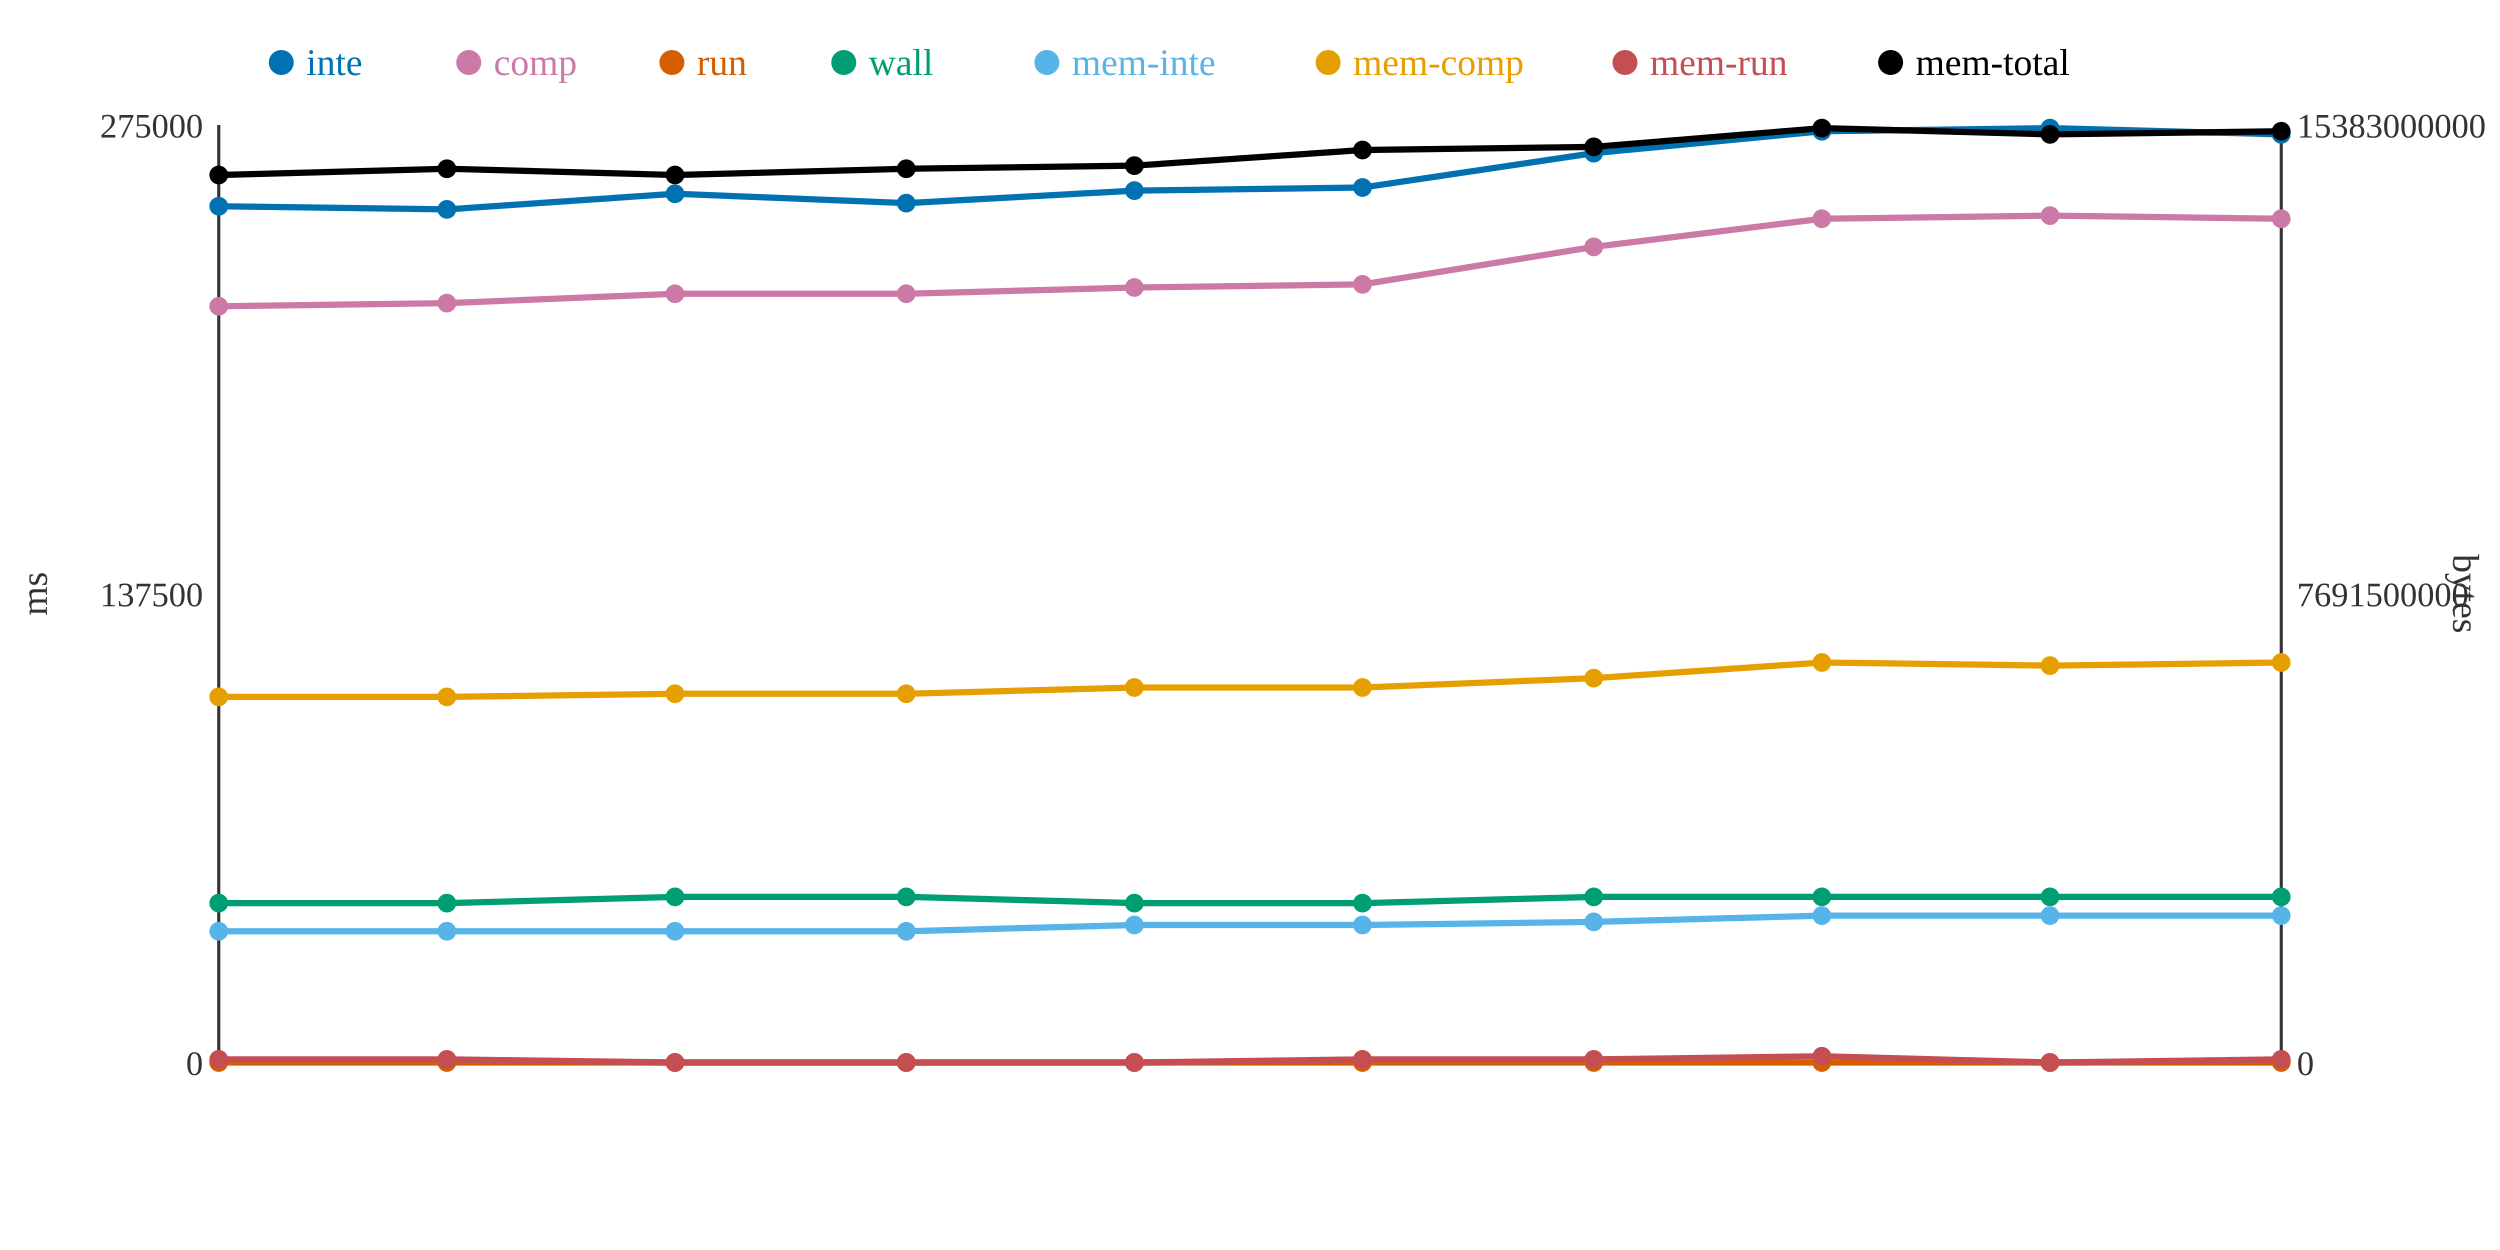
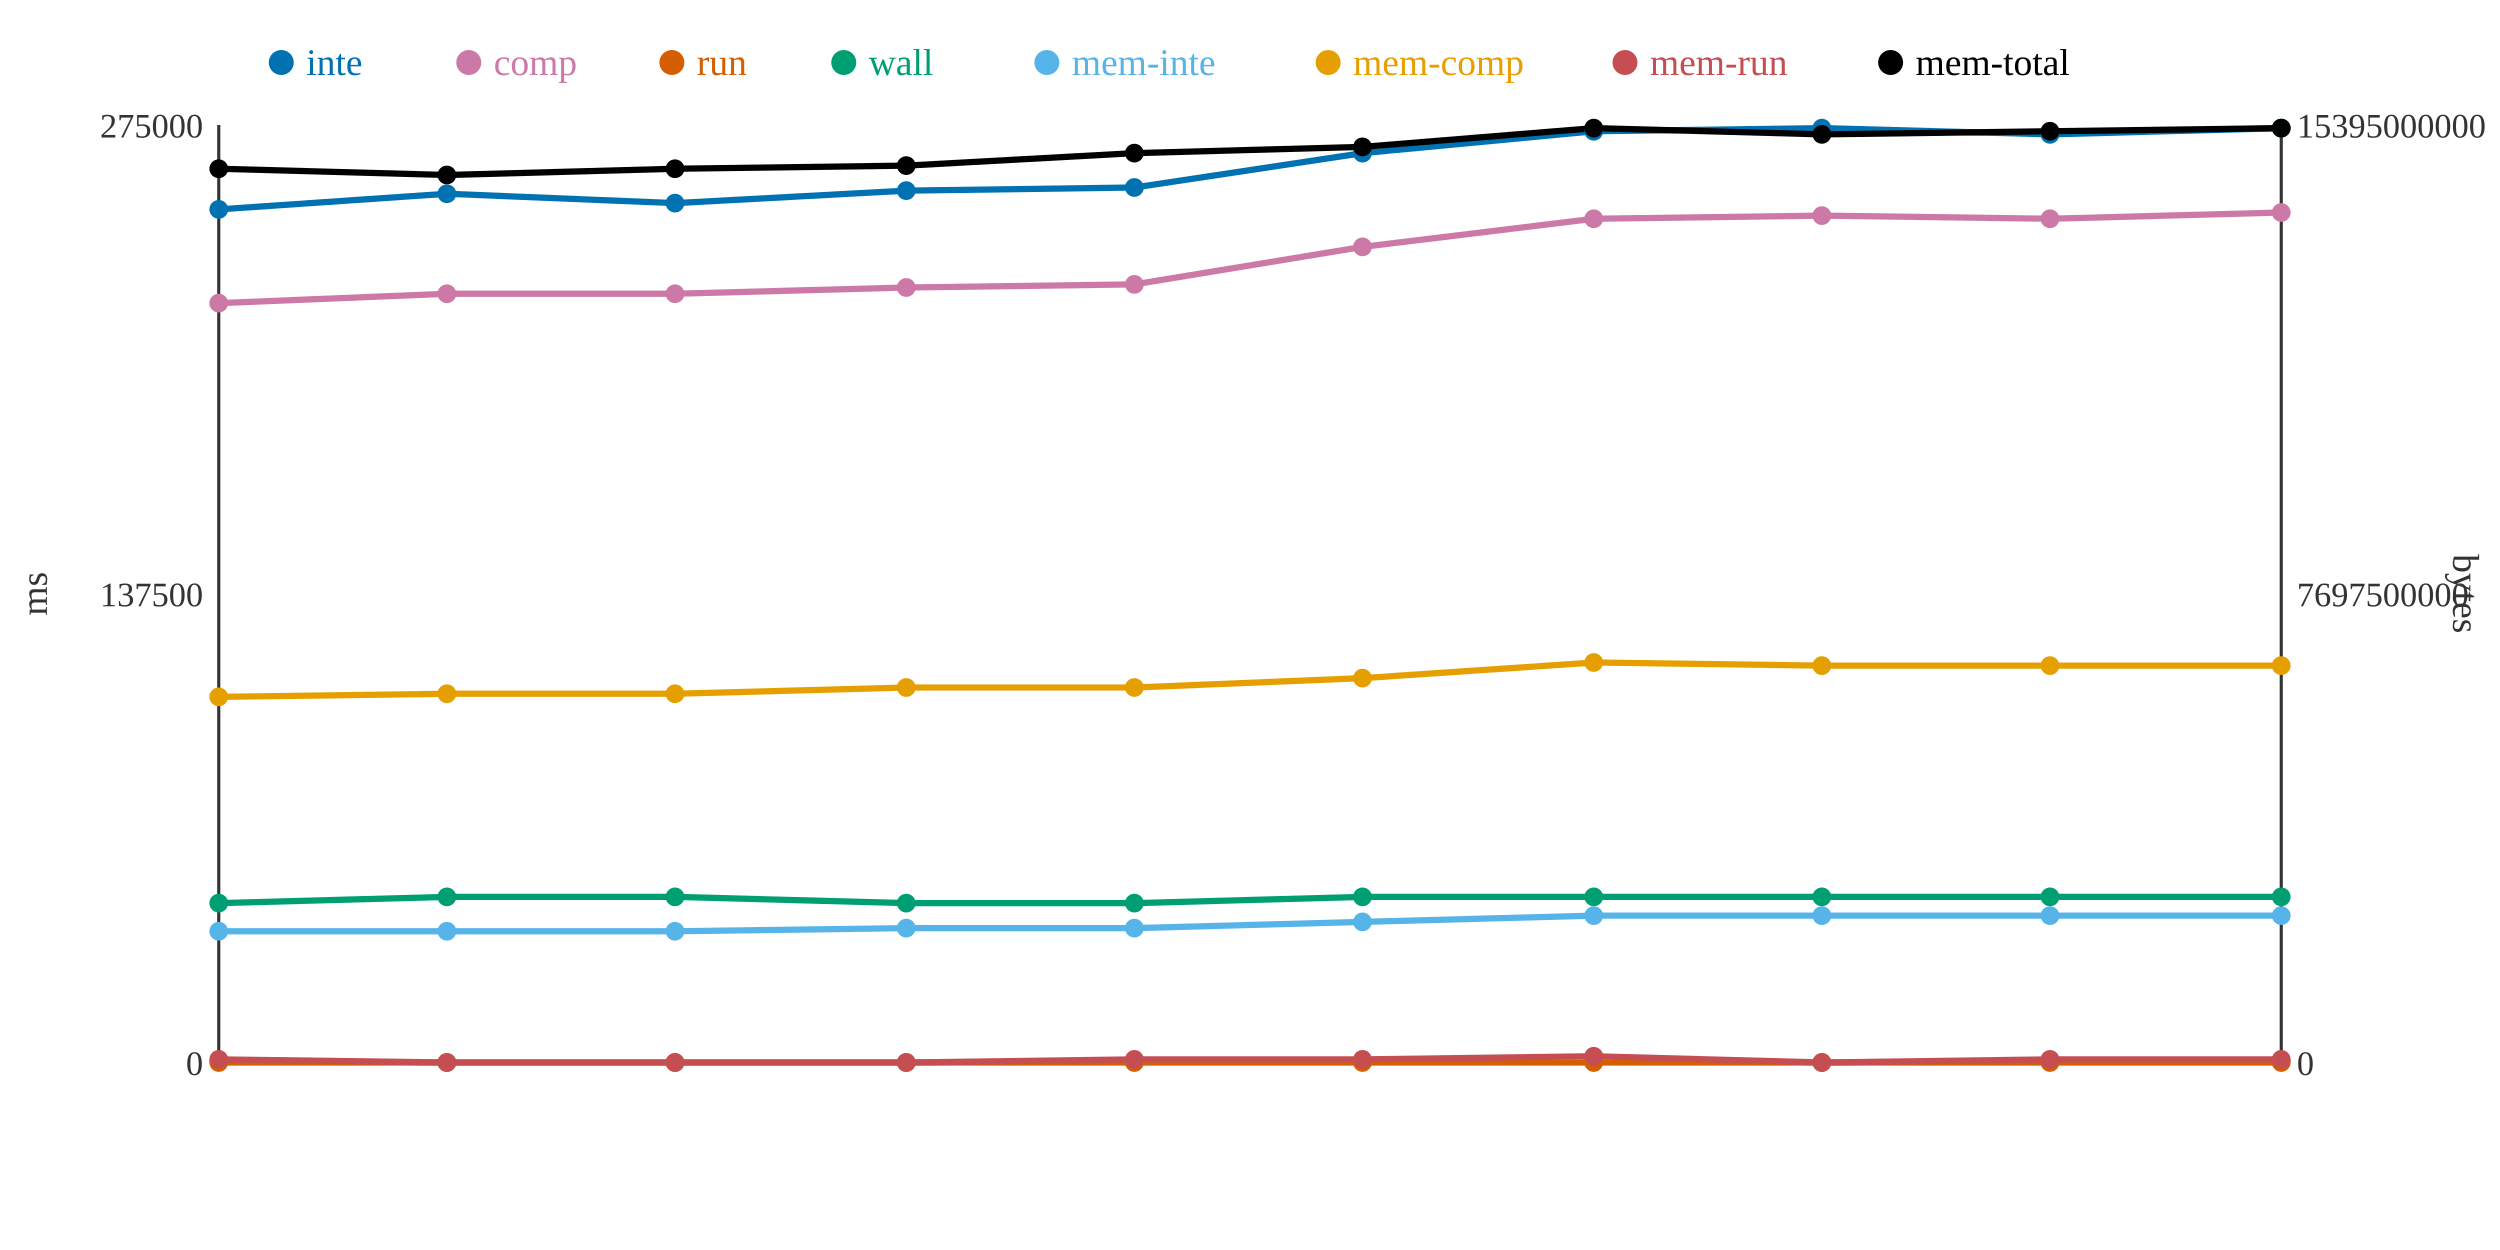
<svg xmlns="http://www.w3.org/2000/svg" width="800" height="400">
  <rect width="800" height="400" fill="white" />
  <line x1="70" y1="40" x2="70" y2="340" stroke="#333" stroke-width="1" />
  <line x1="70" y1="340" x2="730" y2="340" stroke="#333" stroke-width="1" />
  <line x1="730" y1="40" x2="730" y2="340" stroke="#333" stroke-width="1" />
  <text x="65" y="344" text-anchor="end" font-size="11" fill="#333">0</text>
  <text x="65" y="194" text-anchor="end" font-size="11" fill="#333">137500</text>
  <text x="65" y="44" text-anchor="end" font-size="11" fill="#333">275000</text>
  <text x="15" y="190" text-anchor="middle" font-size="12" fill="#333" transform="rotate(-90 15 190)">ms</text>
  <text x="735" y="344" text-anchor="start" font-size="11" fill="#333">0</text>
-   <text x="735" y="194" text-anchor="start" font-size="11" fill="#333">7691500000</text>
-   <text x="735" y="44" text-anchor="start" font-size="11" fill="#333">15383000000</text>
+   <text x="735" y="194" text-anchor="start" font-size="11" fill="#333">7697500000</text>
+   <text x="735" y="44" text-anchor="start" font-size="11" fill="#333">15395000000</text>
  <text x="785" y="190" text-anchor="middle" font-size="12" fill="#333" transform="rotate(90 785 190)">bytes</text>
-   <polyline points="70,66 143,67 216,62 290,65 363,61 436,60 510,49 583,42 656,41 730,43" fill="none" stroke="#0072B2" stroke-width="2" />
-   <polyline points="70,98 143,97 216,94 290,94 363,92 436,91 510,79 583,70 656,69 730,70" fill="none" stroke="#CC79A7" stroke-width="2" />
+   <polyline points="70,67 143,62 216,65 290,61 363,60 436,49 510,42 583,41 656,43 730,41" fill="none" stroke="#0072B2" stroke-width="2" />
+   <polyline points="70,97 143,94 216,94 290,92 363,91 436,79 510,70 583,69 656,70 730,68" fill="none" stroke="#CC79A7" stroke-width="2" />
  <polyline points="70,340 143,340 216,340 290,340 363,340 436,340 510,340 583,340 656,340 730,340" fill="none" stroke="#D55E00" stroke-width="2" />
-   <polyline points="70,289 143,289 216,287 290,287 363,289 436,289 510,287 583,287 656,287 730,287" fill="none" stroke="#009E73" stroke-width="2" />
-   <polyline points="70,298 143,298 216,298 290,298 363,296 436,296 510,295 583,293 656,293 730,293" fill="none" stroke="#56B4E9" stroke-width="2" />
-   <polyline points="70,223 143,223 216,222 290,222 363,220 436,220 510,217 583,212 656,213 730,212" fill="none" stroke="#E69F00" stroke-width="2" />
-   <polyline points="70,339 143,339 216,340 290,340 363,340 436,339 510,339 583,338 656,340 730,339" fill="none" stroke="#C44E52" stroke-width="2" />
-   <polyline points="70,56 143,54 216,56 290,54 363,53 436,48 510,47 583,41 656,43 730,42" fill="none" stroke="#000000" stroke-width="2" />
-   <circle cx="70" cy="66" r="3" fill="#0072B2" />
-   <circle cx="70" cy="98" r="3" fill="#CC79A7" />
+   <polyline points="70,289 143,287 216,287 290,289 363,289 436,287 510,287 583,287 656,287 730,287" fill="none" stroke="#009E73" stroke-width="2" />
+   <polyline points="70,298 143,298 216,298 290,297 363,297 436,295 510,293 583,293 656,293 730,293" fill="none" stroke="#56B4E9" stroke-width="2" />
+   <polyline points="70,223 143,222 216,222 290,220 363,220 436,217 510,212 583,213 656,213 730,213" fill="none" stroke="#E69F00" stroke-width="2" />
+   <polyline points="70,339 143,340 216,340 290,340 363,339 436,339 510,338 583,340 656,339 730,339" fill="none" stroke="#C44E52" stroke-width="2" />
+   <polyline points="70,54 143,56 216,54 290,53 363,49 436,47 510,41 583,43 656,42 730,41" fill="none" stroke="#000000" stroke-width="2" />
+   <circle cx="70" cy="67" r="3" fill="#0072B2" />
+   <circle cx="70" cy="97" r="3" fill="#CC79A7" />
  <circle cx="70" cy="340" r="3" fill="#D55E00" />
  <circle cx="70" cy="289" r="3" fill="#009E73" />
  <circle cx="70" cy="298" r="3" fill="#56B4E9" />
  <circle cx="70" cy="223" r="3" fill="#E69F00" />
  <circle cx="70" cy="339" r="3" fill="#C44E52" />
-   <circle cx="70" cy="56" r="3" fill="#000000" />
-   <circle cx="143" cy="67" r="3" fill="#0072B2" />
-   <circle cx="143" cy="97" r="3" fill="#CC79A7" />
+   <circle cx="70" cy="54" r="3" fill="#000000" />
+   <circle cx="143" cy="62" r="3" fill="#0072B2" />
+   <circle cx="143" cy="94" r="3" fill="#CC79A7" />
  <circle cx="143" cy="340" r="3" fill="#D55E00" />
-   <circle cx="143" cy="289" r="3" fill="#009E73" />
+   <circle cx="143" cy="287" r="3" fill="#009E73" />
  <circle cx="143" cy="298" r="3" fill="#56B4E9" />
-   <circle cx="143" cy="223" r="3" fill="#E69F00" />
-   <circle cx="143" cy="339" r="3" fill="#C44E52" />
-   <circle cx="143" cy="54" r="3" fill="#000000" />
-   <circle cx="216" cy="62" r="3" fill="#0072B2" />
+   <circle cx="143" cy="222" r="3" fill="#E69F00" />
+   <circle cx="143" cy="340" r="3" fill="#C44E52" />
+   <circle cx="143" cy="56" r="3" fill="#000000" />
+   <circle cx="216" cy="65" r="3" fill="#0072B2" />
  <circle cx="216" cy="94" r="3" fill="#CC79A7" />
  <circle cx="216" cy="340" r="3" fill="#D55E00" />
  <circle cx="216" cy="287" r="3" fill="#009E73" />
  <circle cx="216" cy="298" r="3" fill="#56B4E9" />
  <circle cx="216" cy="222" r="3" fill="#E69F00" />
  <circle cx="216" cy="340" r="3" fill="#C44E52" />
-   <circle cx="216" cy="56" r="3" fill="#000000" />
-   <circle cx="290" cy="65" r="3" fill="#0072B2" />
-   <circle cx="290" cy="94" r="3" fill="#CC79A7" />
+   <circle cx="216" cy="54" r="3" fill="#000000" />
+   <circle cx="290" cy="61" r="3" fill="#0072B2" />
+   <circle cx="290" cy="92" r="3" fill="#CC79A7" />
  <circle cx="290" cy="340" r="3" fill="#D55E00" />
-   <circle cx="290" cy="287" r="3" fill="#009E73" />
-   <circle cx="290" cy="298" r="3" fill="#56B4E9" />
-   <circle cx="290" cy="222" r="3" fill="#E69F00" />
+   <circle cx="290" cy="289" r="3" fill="#009E73" />
+   <circle cx="290" cy="297" r="3" fill="#56B4E9" />
+   <circle cx="290" cy="220" r="3" fill="#E69F00" />
  <circle cx="290" cy="340" r="3" fill="#C44E52" />
-   <circle cx="290" cy="54" r="3" fill="#000000" />
-   <circle cx="363" cy="61" r="3" fill="#0072B2" />
-   <circle cx="363" cy="92" r="3" fill="#CC79A7" />
+   <circle cx="290" cy="53" r="3" fill="#000000" />
+   <circle cx="363" cy="60" r="3" fill="#0072B2" />
+   <circle cx="363" cy="91" r="3" fill="#CC79A7" />
  <circle cx="363" cy="340" r="3" fill="#D55E00" />
  <circle cx="363" cy="289" r="3" fill="#009E73" />
-   <circle cx="363" cy="296" r="3" fill="#56B4E9" />
+   <circle cx="363" cy="297" r="3" fill="#56B4E9" />
  <circle cx="363" cy="220" r="3" fill="#E69F00" />
-   <circle cx="363" cy="340" r="3" fill="#C44E52" />
-   <circle cx="363" cy="53" r="3" fill="#000000" />
-   <circle cx="436" cy="60" r="3" fill="#0072B2" />
-   <circle cx="436" cy="91" r="3" fill="#CC79A7" />
+   <circle cx="363" cy="339" r="3" fill="#C44E52" />
+   <circle cx="363" cy="49" r="3" fill="#000000" />
+   <circle cx="436" cy="49" r="3" fill="#0072B2" />
+   <circle cx="436" cy="79" r="3" fill="#CC79A7" />
  <circle cx="436" cy="340" r="3" fill="#D55E00" />
-   <circle cx="436" cy="289" r="3" fill="#009E73" />
-   <circle cx="436" cy="296" r="3" fill="#56B4E9" />
-   <circle cx="436" cy="220" r="3" fill="#E69F00" />
+   <circle cx="436" cy="287" r="3" fill="#009E73" />
+   <circle cx="436" cy="295" r="3" fill="#56B4E9" />
+   <circle cx="436" cy="217" r="3" fill="#E69F00" />
  <circle cx="436" cy="339" r="3" fill="#C44E52" />
-   <circle cx="436" cy="48" r="3" fill="#000000" />
-   <circle cx="510" cy="49" r="3" fill="#0072B2" />
-   <circle cx="510" cy="79" r="3" fill="#CC79A7" />
+   <circle cx="436" cy="47" r="3" fill="#000000" />
+   <circle cx="510" cy="42" r="3" fill="#0072B2" />
+   <circle cx="510" cy="70" r="3" fill="#CC79A7" />
  <circle cx="510" cy="340" r="3" fill="#D55E00" />
  <circle cx="510" cy="287" r="3" fill="#009E73" />
-   <circle cx="510" cy="295" r="3" fill="#56B4E9" />
-   <circle cx="510" cy="217" r="3" fill="#E69F00" />
-   <circle cx="510" cy="339" r="3" fill="#C44E52" />
-   <circle cx="510" cy="47" r="3" fill="#000000" />
-   <circle cx="583" cy="42" r="3" fill="#0072B2" />
-   <circle cx="583" cy="70" r="3" fill="#CC79A7" />
+   <circle cx="510" cy="293" r="3" fill="#56B4E9" />
+   <circle cx="510" cy="212" r="3" fill="#E69F00" />
+   <circle cx="510" cy="338" r="3" fill="#C44E52" />
+   <circle cx="510" cy="41" r="3" fill="#000000" />
+   <circle cx="583" cy="41" r="3" fill="#0072B2" />
+   <circle cx="583" cy="69" r="3" fill="#CC79A7" />
  <circle cx="583" cy="340" r="3" fill="#D55E00" />
  <circle cx="583" cy="287" r="3" fill="#009E73" />
  <circle cx="583" cy="293" r="3" fill="#56B4E9" />
-   <circle cx="583" cy="212" r="3" fill="#E69F00" />
-   <circle cx="583" cy="338" r="3" fill="#C44E52" />
-   <circle cx="583" cy="41" r="3" fill="#000000" />
-   <circle cx="656" cy="41" r="3" fill="#0072B2" />
-   <circle cx="656" cy="69" r="3" fill="#CC79A7" />
+   <circle cx="583" cy="213" r="3" fill="#E69F00" />
+   <circle cx="583" cy="340" r="3" fill="#C44E52" />
+   <circle cx="583" cy="43" r="3" fill="#000000" />
+   <circle cx="656" cy="43" r="3" fill="#0072B2" />
+   <circle cx="656" cy="70" r="3" fill="#CC79A7" />
  <circle cx="656" cy="340" r="3" fill="#D55E00" />
  <circle cx="656" cy="287" r="3" fill="#009E73" />
  <circle cx="656" cy="293" r="3" fill="#56B4E9" />
  <circle cx="656" cy="213" r="3" fill="#E69F00" />
-   <circle cx="656" cy="340" r="3" fill="#C44E52" />
-   <circle cx="656" cy="43" r="3" fill="#000000" />
-   <circle cx="730" cy="43" r="3" fill="#0072B2" />
-   <circle cx="730" cy="70" r="3" fill="#CC79A7" />
+   <circle cx="656" cy="339" r="3" fill="#C44E52" />
+   <circle cx="656" cy="42" r="3" fill="#000000" />
+   <circle cx="730" cy="41" r="3" fill="#0072B2" />
+   <circle cx="730" cy="68" r="3" fill="#CC79A7" />
  <circle cx="730" cy="340" r="3" fill="#D55E00" />
  <circle cx="730" cy="287" r="3" fill="#009E73" />
  <circle cx="730" cy="293" r="3" fill="#56B4E9" />
-   <circle cx="730" cy="212" r="3" fill="#E69F00" />
+   <circle cx="730" cy="213" r="3" fill="#E69F00" />
  <circle cx="730" cy="339" r="3" fill="#C44E52" />
-   <circle cx="730" cy="42" r="3" fill="#000000" />
+   <circle cx="730" cy="41" r="3" fill="#000000" />
  <circle cx="90" cy="20" r="4" fill="#0072B2" />
  <text x="98" y="24" text-anchor="start" font-size="12" fill="#0072B2">inte</text>
  <circle cx="150" cy="20" r="4" fill="#CC79A7" />
  <text x="158" y="24" text-anchor="start" font-size="12" fill="#CC79A7">comp</text>
  <circle cx="215" cy="20" r="4" fill="#D55E00" />
  <text x="223" y="24" text-anchor="start" font-size="12" fill="#D55E00">run</text>
  <circle cx="270" cy="20" r="4" fill="#009E73" />
  <text x="278" y="24" text-anchor="start" font-size="12" fill="#009E73">wall</text>
  <circle cx="335" cy="20" r="4" fill="#56B4E9" />
  <text x="343" y="24" text-anchor="start" font-size="12" fill="#56B4E9">mem-inte</text>
  <circle cx="425" cy="20" r="4" fill="#E69F00" />
  <text x="433" y="24" text-anchor="start" font-size="12" fill="#E69F00">mem-comp</text>
  <circle cx="520" cy="20" r="4" fill="#C44E52" />
  <text x="528" y="24" text-anchor="start" font-size="12" fill="#C44E52">mem-run</text>
  <circle cx="605" cy="20" r="4" fill="#000000" />
  <text x="613" y="24" text-anchor="start" font-size="12" fill="#000000">mem-total</text>
</svg>
